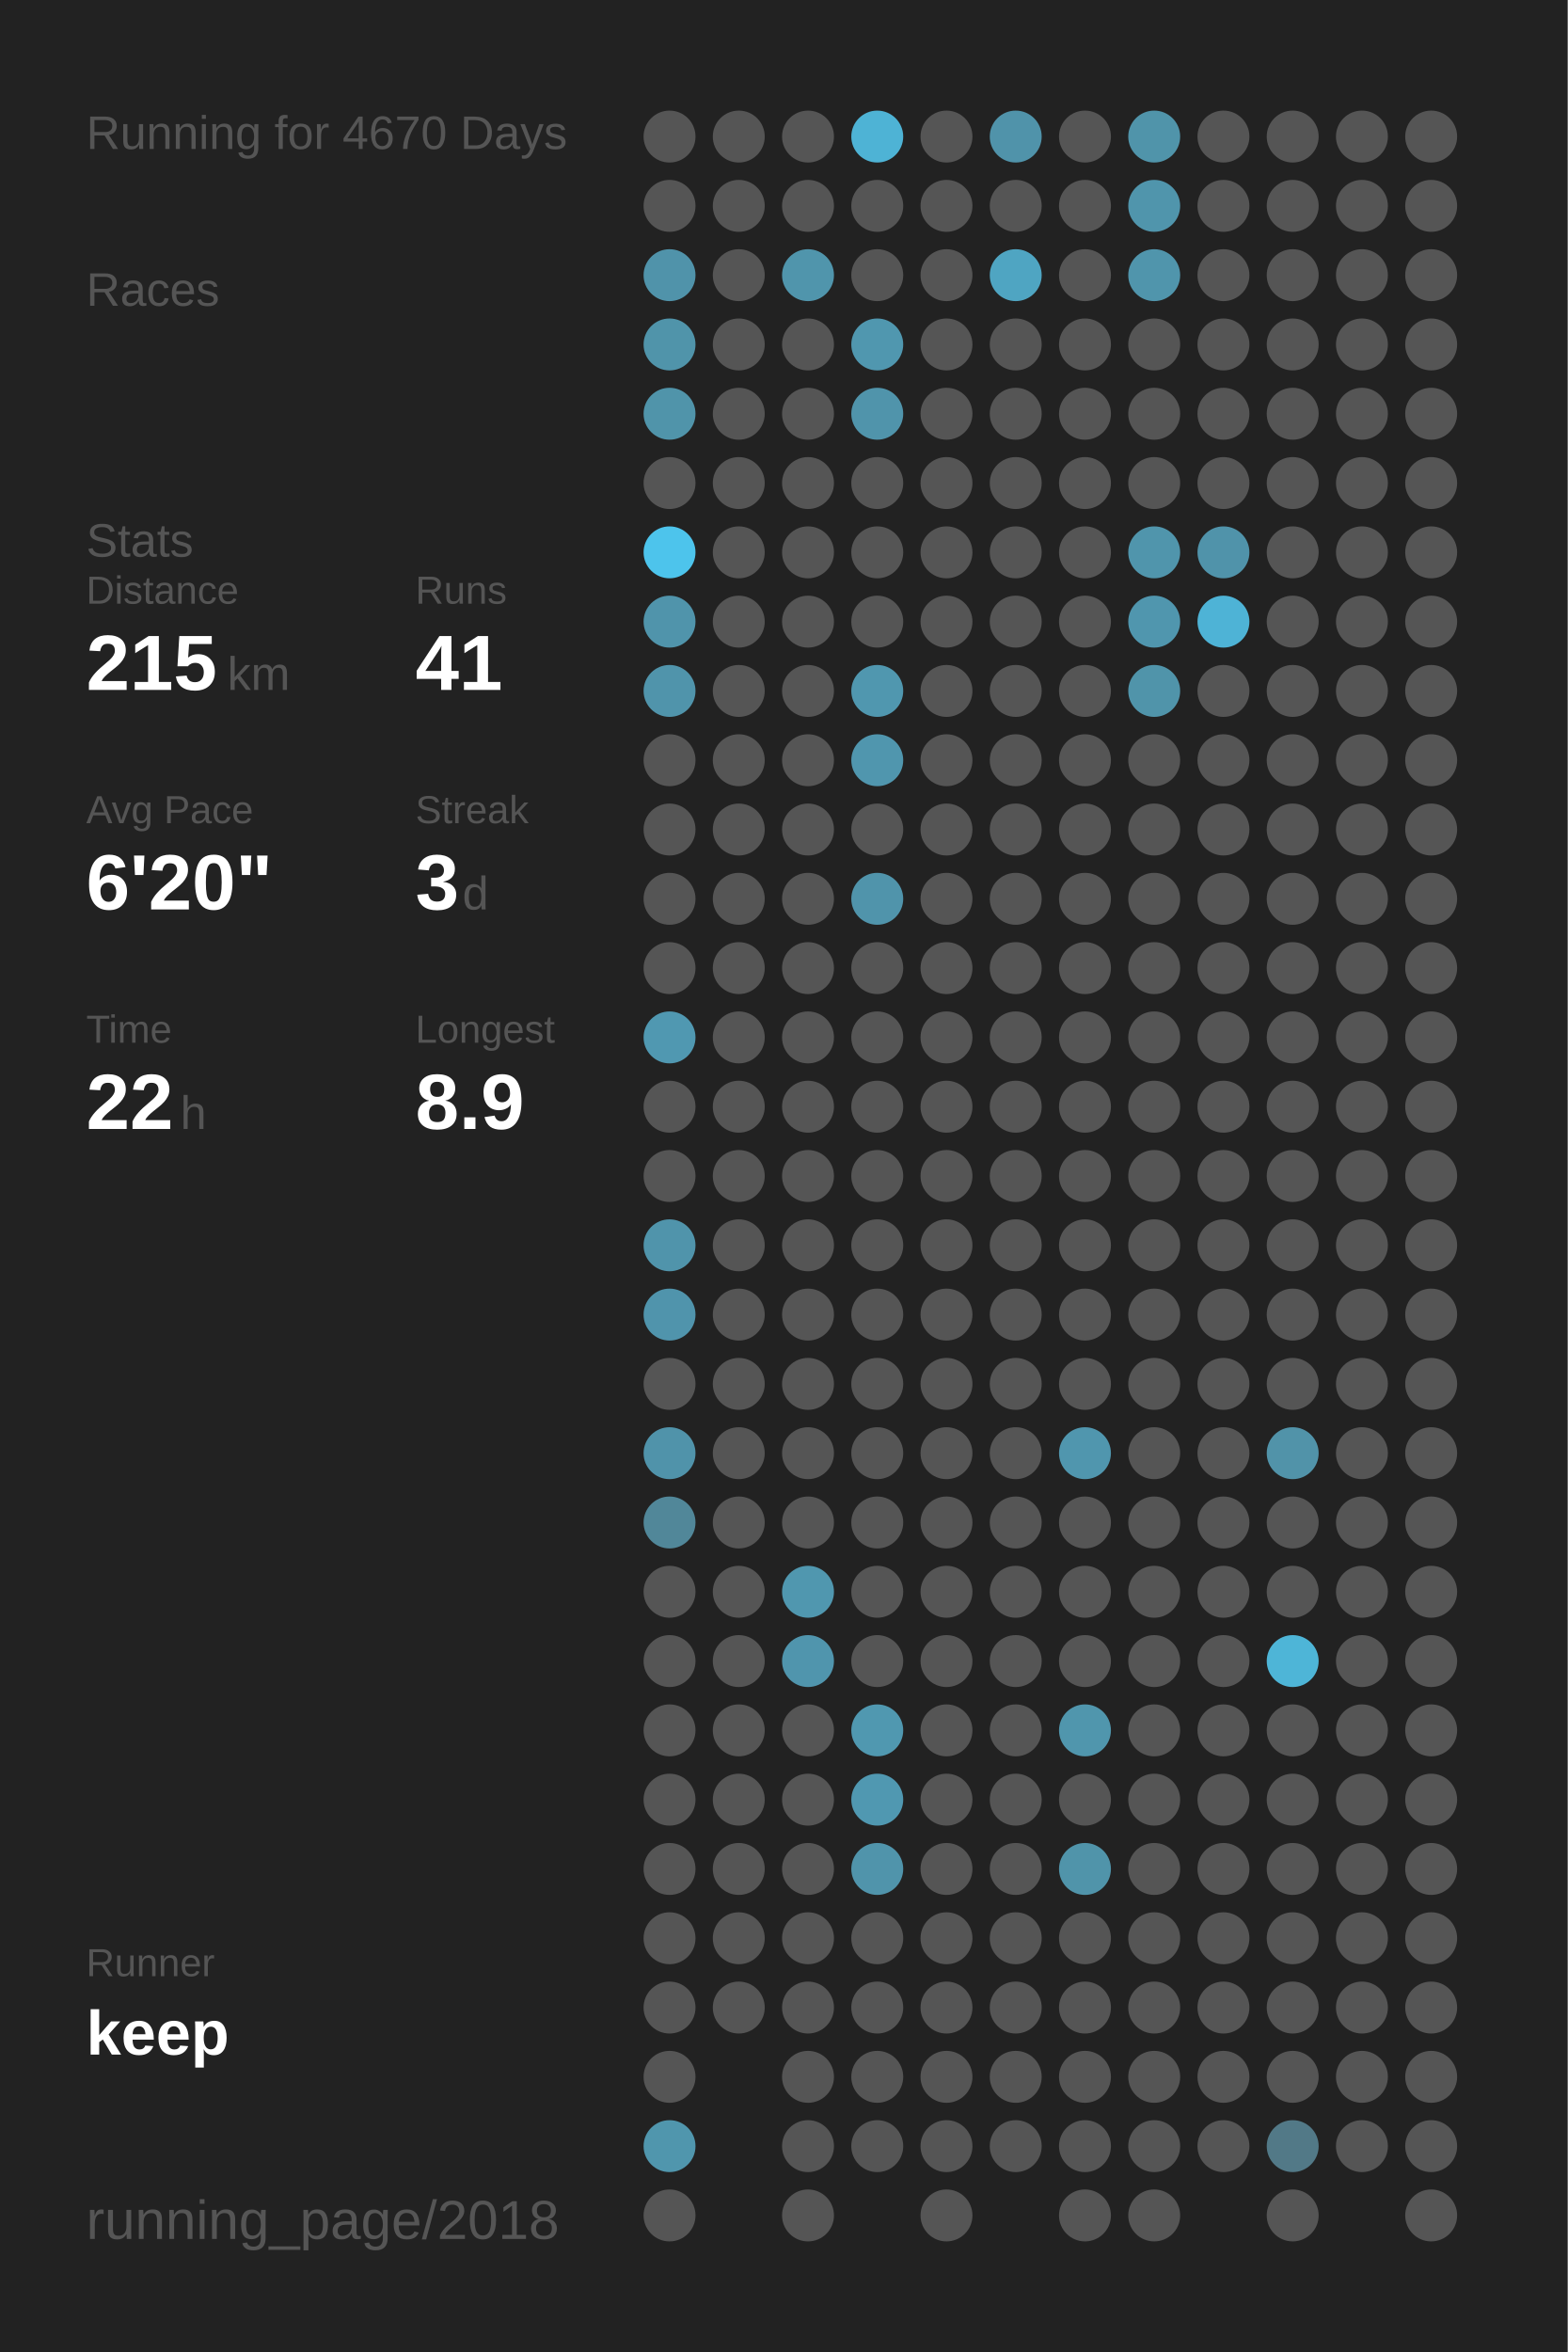
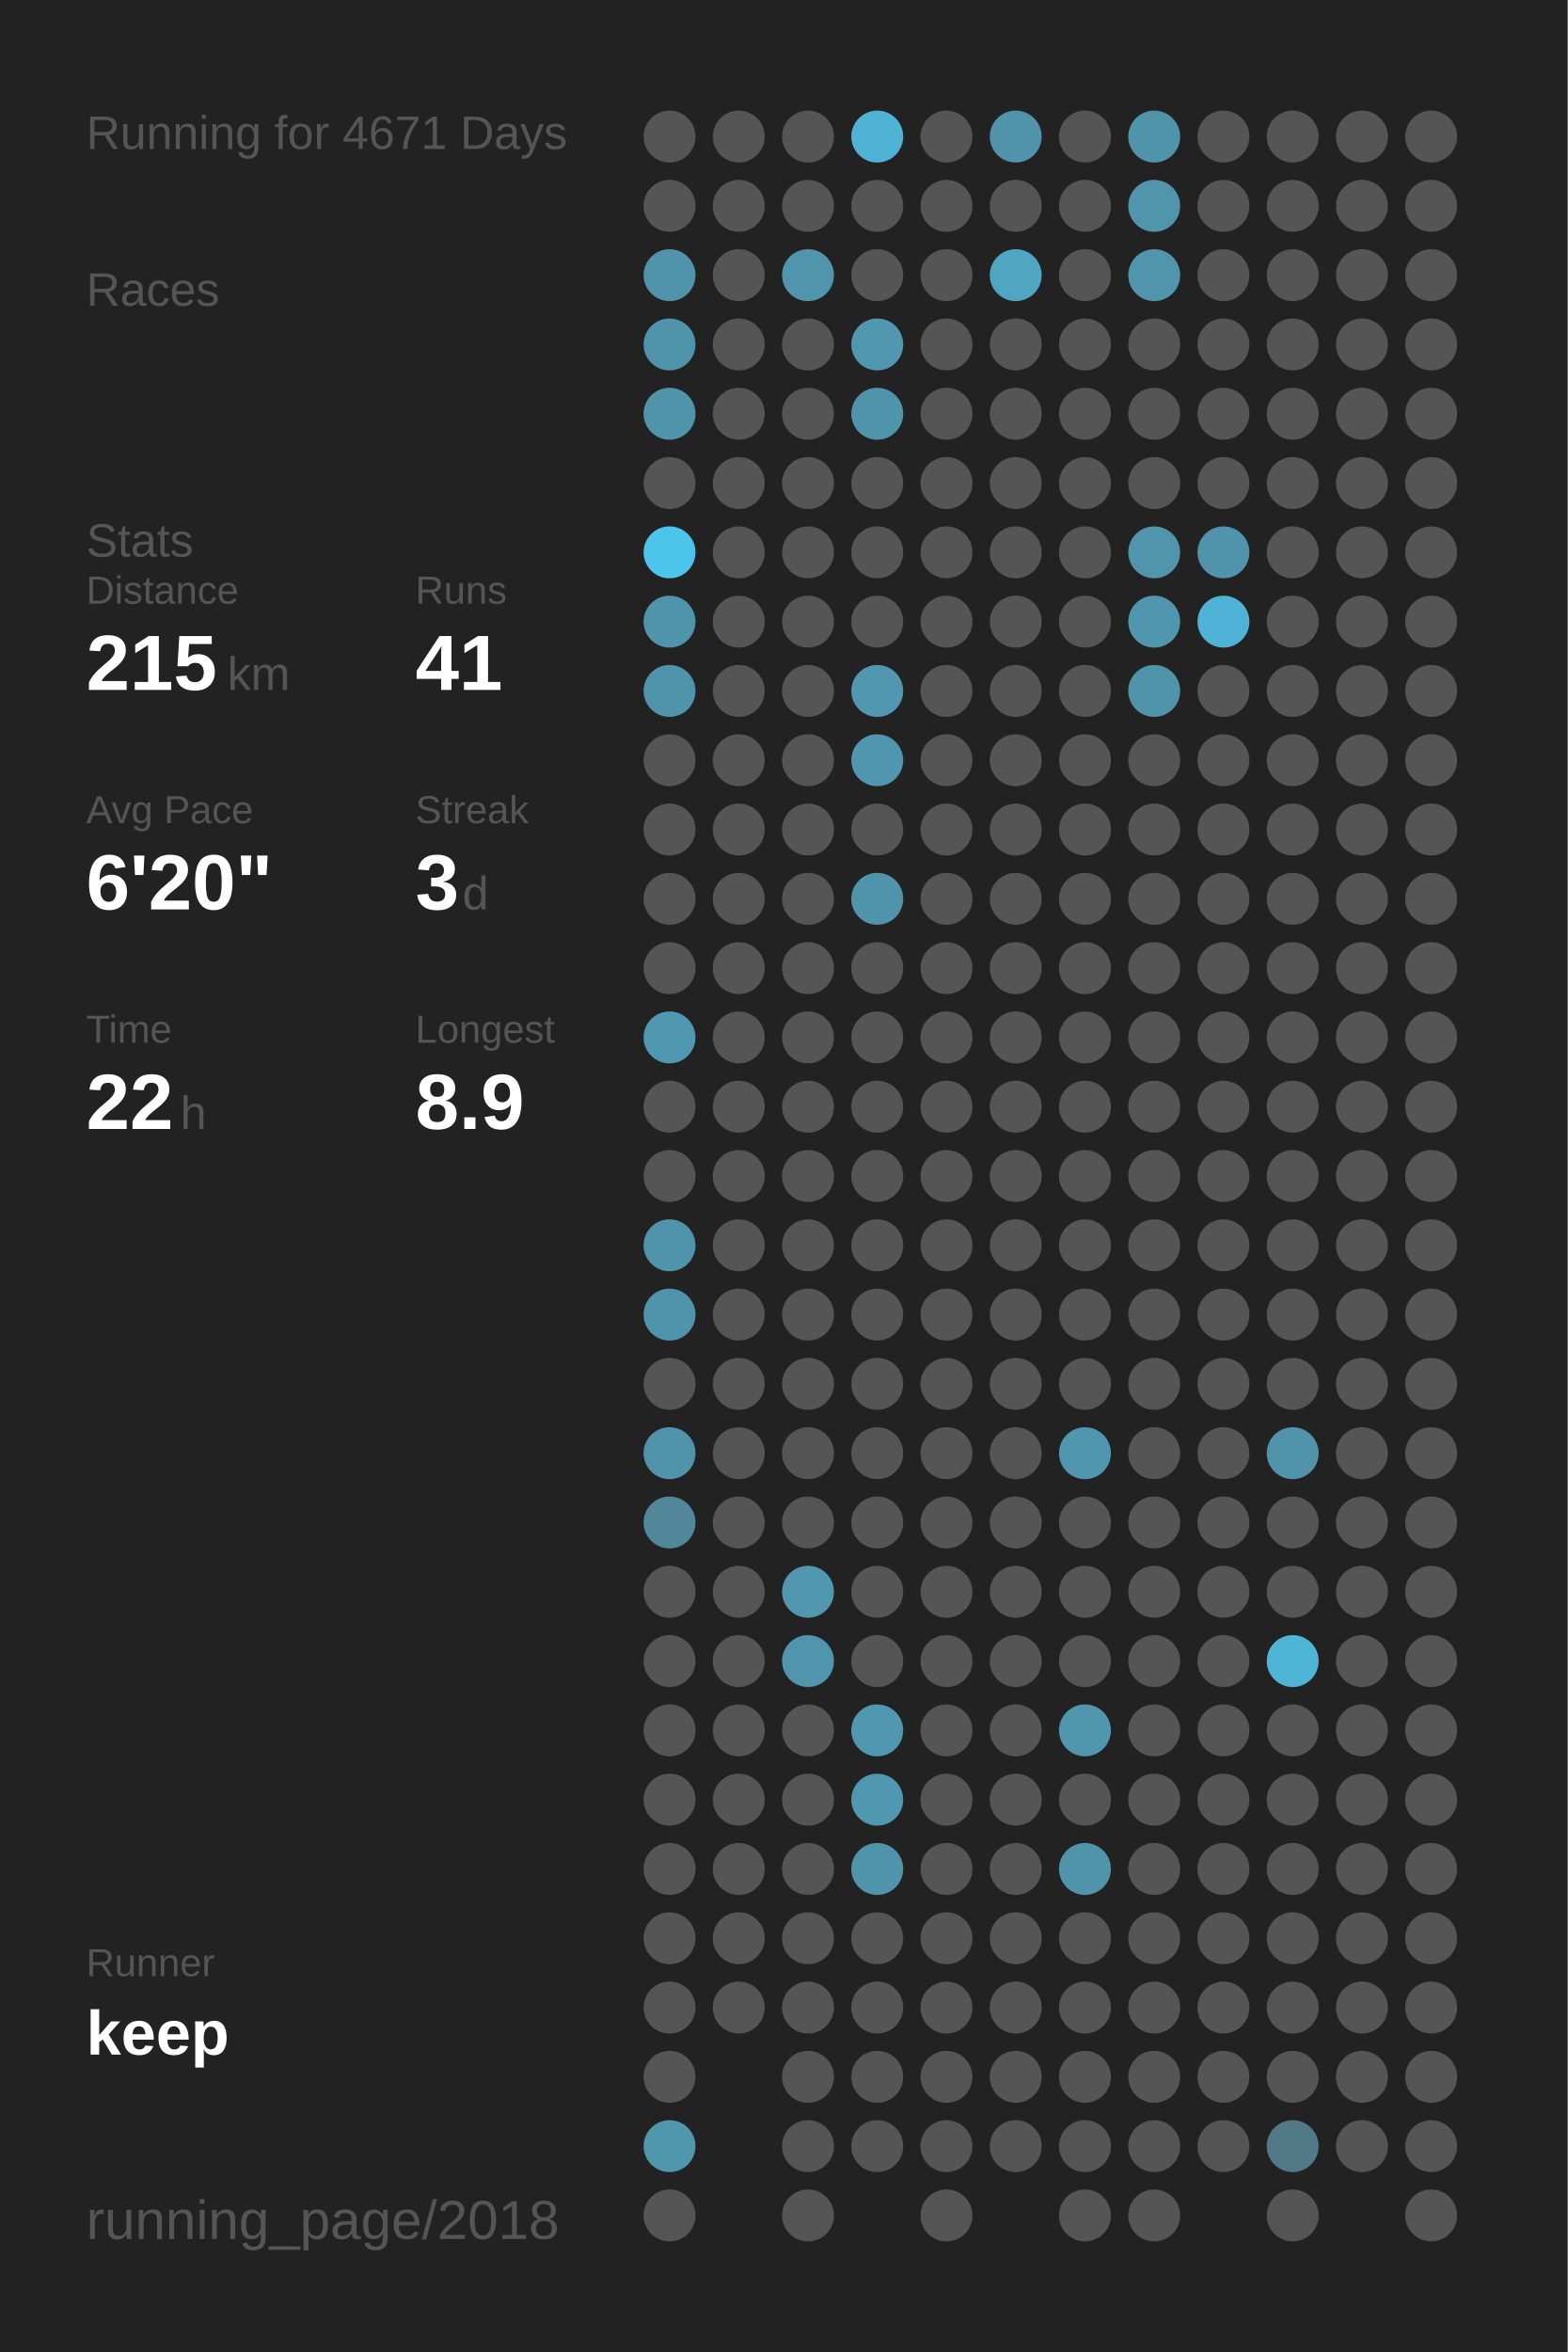
<svg xmlns="http://www.w3.org/2000/svg" baseProfile="full" height="300mm" version="1.1" viewBox="0,0,200,300" width="200mm">
  <defs />
  <rect fill="#222222" height="300" width="200" x="0" y="0" />
-   <text fill="#555555" style="font-size:6px; font-family:Arial;" x="11" y="19">Running for 4670 Days</text>
+   <text fill="#555555" style="font-size:6px; font-family:Arial;" x="11" y="19">Running for 4671 Days</text>
  <text fill="#555555" style="font-size:6px; font-family:Arial;" x="11" y="39">Races</text>
  <text fill="#555555" style="font-size:6px; font-family:Arial;" x="11" y="71">Stats</text>
  <text fill="#555555" style="font-size:5px; font-family:Arial;" x="11" y="77">Distance</text>
  <text fill="#FFFFFF" style="font-size:10px; font-family:Arial; font-weight:bold;" x="11" y="88">215</text>
  <text fill="#555555" style="font-size:6px; font-family:Arial;" x="29" y="88">km</text>
  <text fill="#555555" style="font-size:5px; font-family:Arial;" x="53" y="77">Runs</text>
  <text fill="#FFFFFF" style="font-size:10px; font-family:Arial; font-weight:bold;" x="53" y="88">41</text>
  <text fill="#555555" style="font-size:5px; font-family:Arial;" x="11" y="105">Avg Pace</text>
  <text fill="#FFFFFF" style="font-size:10px; font-family:Arial; font-weight:bold;" x="11" y="116">6'20"</text>
  <text fill="#555555" style="font-size:5px; font-family:Arial;" x="53" y="105">Streak</text>
  <text fill="#FFFFFF" style="font-size:10px; font-family:Arial; font-weight:bold;" x="53" y="116">3</text>
  <text fill="#555555" style="font-size:6px; font-family:Arial;" x="59" y="116">d</text>
  <text fill="#555555" style="font-size:5px; font-family:Arial;" x="11" y="133">Time</text>
  <text fill="#FFFFFF" style="font-size:10px; font-family:Arial; font-weight:bold;" x="11" y="144">22</text>
  <text fill="#555555" style="font-size:6px; font-family:Arial;" x="23" y="144">h</text>
  <text fill="#555555" style="font-size:5px; font-family:Arial;" x="53" y="133">Longest</text>
  <text fill="#FFFFFF" style="font-size:10px; font-family:Arial; font-weight:bold;" x="53" y="144">8.9</text>
  <text fill="#555555" style="font-size:5px; font-family:Arial;" x="11" y="252.065">Runner</text>
  <text fill="#FFFFFF" style="font-size:8px; font-family:Arial; font-weight:bold;" x="11" y="262.065">keep</text>
  <text fill="#555555" style="font-size:7px; font-family:Arial;" x="11" y="285.581">running_page/2018</text>
  <circle cx="85.417" cy="17.419" fill="#555555" r="3.312" />
  <circle cx="85.417" cy="26.258" fill="#555555" r="3.312" />
  <circle cx="85.417" cy="35.097" fill="#5093aa" r="3.312" />
  <circle cx="85.417" cy="43.935" fill="#5094aa" r="3.312" />
  <circle cx="85.417" cy="52.774" fill="#5094aa" r="3.312" />
  <circle cx="85.417" cy="61.613" fill="#555555" r="3.312" />
  <circle cx="85.417" cy="70.452" fill="#4dc4ec" r="3.312" />
  <circle cx="85.417" cy="79.29" fill="#5094ab" r="3.312" />
  <circle cx="85.417" cy="88.129" fill="#5094ab" r="3.312" />
  <circle cx="85.417" cy="96.968" fill="#555555" r="3.312" />
  <circle cx="85.417" cy="105.806" fill="#555555" r="3.312" />
  <circle cx="85.417" cy="114.645" fill="#555555" r="3.312" />
  <circle cx="85.417" cy="123.484" fill="#555555" r="3.312" />
  <circle cx="85.417" cy="132.323" fill="#5098b1" r="3.312" />
  <circle cx="85.417" cy="141.161" fill="#555555" r="3.312" />
  <circle cx="85.417" cy="150" fill="#555555" r="3.312" />
  <circle cx="85.417" cy="158.839" fill="#5094ab" r="3.312" />
  <circle cx="85.417" cy="167.677" fill="#5094ac" r="3.312" />
  <circle cx="85.417" cy="176.516" fill="#555555" r="3.312" />
  <circle cx="85.417" cy="185.355" fill="#5093aa" r="3.312" />
  <circle cx="85.417" cy="194.194" fill="#518799" r="3.312" />
  <circle cx="85.417" cy="203.032" fill="#555555" r="3.312" />
  <circle cx="85.417" cy="211.871" fill="#555555" r="3.312" />
  <circle cx="85.417" cy="220.71" fill="#555555" r="3.312" />
  <circle cx="85.417" cy="229.548" fill="#555555" r="3.312" />
  <circle cx="85.417" cy="238.387" fill="#555555" r="3.312" />
  <circle cx="85.417" cy="247.226" fill="#555555" r="3.312" />
  <circle cx="85.417" cy="256.065" fill="#555555" r="3.312" />
  <circle cx="85.417" cy="264.903" fill="#555555" r="3.312" />
  <circle cx="85.417" cy="273.742" fill="#5096ad" r="3.312" />
  <circle cx="85.417" cy="282.581" fill="#555555" r="3.312" />
  <circle cx="94.25" cy="17.419" fill="#555555" r="3.312" />
  <circle cx="94.25" cy="26.258" fill="#555555" r="3.312" />
  <circle cx="94.25" cy="35.097" fill="#555555" r="3.312" />
  <circle cx="94.25" cy="43.935" fill="#555555" r="3.312" />
  <circle cx="94.25" cy="52.774" fill="#555555" r="3.312" />
  <circle cx="94.25" cy="61.613" fill="#555555" r="3.312" />
  <circle cx="94.25" cy="70.452" fill="#555555" r="3.312" />
  <circle cx="94.25" cy="79.29" fill="#555555" r="3.312" />
  <circle cx="94.25" cy="88.129" fill="#555555" r="3.312" />
  <circle cx="94.25" cy="96.968" fill="#555555" r="3.312" />
  <circle cx="94.25" cy="105.806" fill="#555555" r="3.312" />
  <circle cx="94.25" cy="114.645" fill="#555555" r="3.312" />
  <circle cx="94.25" cy="123.484" fill="#555555" r="3.312" />
  <circle cx="94.25" cy="132.323" fill="#555555" r="3.312" />
  <circle cx="94.25" cy="141.161" fill="#555555" r="3.312" />
  <circle cx="94.25" cy="150" fill="#555555" r="3.312" />
  <circle cx="94.25" cy="158.839" fill="#555555" r="3.312" />
  <circle cx="94.25" cy="167.677" fill="#555555" r="3.312" />
  <circle cx="94.25" cy="176.516" fill="#555555" r="3.312" />
  <circle cx="94.25" cy="185.355" fill="#555555" r="3.312" />
  <circle cx="94.25" cy="194.194" fill="#555555" r="3.312" />
  <circle cx="94.25" cy="203.032" fill="#555555" r="3.312" />
  <circle cx="94.25" cy="211.871" fill="#555555" r="3.312" />
  <circle cx="94.25" cy="220.71" fill="#555555" r="3.312" />
  <circle cx="94.25" cy="229.548" fill="#555555" r="3.312" />
  <circle cx="94.25" cy="238.387" fill="#555555" r="3.312" />
  <circle cx="94.25" cy="247.226" fill="#555555" r="3.312" />
  <circle cx="94.25" cy="256.065" fill="#555555" r="3.312" />
  <circle cx="103.083" cy="17.419" fill="#555555" r="3.312" />
  <circle cx="103.083" cy="26.258" fill="#555555" r="3.312" />
  <circle cx="103.083" cy="35.097" fill="#5095ac" r="3.312" />
  <circle cx="103.083" cy="43.935" fill="#555555" r="3.312" />
  <circle cx="103.083" cy="52.774" fill="#555555" r="3.312" />
  <circle cx="103.083" cy="61.613" fill="#555555" r="3.312" />
  <circle cx="103.083" cy="70.452" fill="#555555" r="3.312" />
  <circle cx="103.083" cy="79.29" fill="#555555" r="3.312" />
  <circle cx="103.083" cy="88.129" fill="#555555" r="3.312" />
  <circle cx="103.083" cy="96.968" fill="#555555" r="3.312" />
  <circle cx="103.083" cy="105.806" fill="#555555" r="3.312" />
  <circle cx="103.083" cy="114.645" fill="#555555" r="3.312" />
  <circle cx="103.083" cy="123.484" fill="#555555" r="3.312" />
  <circle cx="103.083" cy="132.323" fill="#555555" r="3.312" />
  <circle cx="103.083" cy="141.161" fill="#555555" r="3.312" />
  <circle cx="103.083" cy="150" fill="#555555" r="3.312" />
  <circle cx="103.083" cy="158.839" fill="#555555" r="3.312" />
  <circle cx="103.083" cy="167.677" fill="#555555" r="3.312" />
  <circle cx="103.083" cy="176.516" fill="#555555" r="3.312" />
  <circle cx="103.083" cy="185.355" fill="#555555" r="3.312" />
  <circle cx="103.083" cy="194.194" fill="#555555" r="3.312" />
  <circle cx="103.083" cy="203.032" fill="#5097af" r="3.312" />
  <circle cx="103.083" cy="211.871" fill="#5095ad" r="3.312" />
  <circle cx="103.083" cy="220.71" fill="#555555" r="3.312" />
  <circle cx="103.083" cy="229.548" fill="#555555" r="3.312" />
  <circle cx="103.083" cy="238.387" fill="#555555" r="3.312" />
  <circle cx="103.083" cy="247.226" fill="#555555" r="3.312" />
  <circle cx="103.083" cy="256.065" fill="#555555" r="3.312" />
  <circle cx="103.083" cy="264.903" fill="#555555" r="3.312" />
  <circle cx="103.083" cy="273.742" fill="#555555" r="3.312" />
  <circle cx="103.083" cy="282.581" fill="#555555" r="3.312" />
  <circle cx="111.917" cy="17.419" fill="#4eb3d5" r="3.312" />
  <circle cx="111.917" cy="26.258" fill="#555555" r="3.312" />
  <circle cx="111.917" cy="35.097" fill="#555555" r="3.312" />
  <circle cx="111.917" cy="43.935" fill="#5097af" r="3.312" />
  <circle cx="111.917" cy="52.774" fill="#5094ab" r="3.312" />
  <circle cx="111.917" cy="61.613" fill="#555555" r="3.312" />
  <circle cx="111.917" cy="70.452" fill="#555555" r="3.312" />
  <circle cx="111.917" cy="79.29" fill="#555555" r="3.312" />
  <circle cx="111.917" cy="88.129" fill="#5097af" r="3.312" />
  <circle cx="111.917" cy="96.968" fill="#5096ae" r="3.312" />
  <circle cx="111.917" cy="105.806" fill="#555555" r="3.312" />
  <circle cx="111.917" cy="114.645" fill="#5094ab" r="3.312" />
  <circle cx="111.917" cy="123.484" fill="#555555" r="3.312" />
  <circle cx="111.917" cy="132.323" fill="#555555" r="3.312" />
  <circle cx="111.917" cy="141.161" fill="#555555" r="3.312" />
  <circle cx="111.917" cy="150" fill="#555555" r="3.312" />
  <circle cx="111.917" cy="158.839" fill="#555555" r="3.312" />
  <circle cx="111.917" cy="167.677" fill="#555555" r="3.312" />
  <circle cx="111.917" cy="176.516" fill="#555555" r="3.312" />
  <circle cx="111.917" cy="185.355" fill="#555555" r="3.312" />
  <circle cx="111.917" cy="194.194" fill="#555555" r="3.312" />
  <circle cx="111.917" cy="203.032" fill="#555555" r="3.312" />
  <circle cx="111.917" cy="211.871" fill="#555555" r="3.312" />
  <circle cx="111.917" cy="220.71" fill="#5098b0" r="3.312" />
  <circle cx="111.917" cy="229.548" fill="#5098b1" r="3.312" />
  <circle cx="111.917" cy="238.387" fill="#5094ab" r="3.312" />
  <circle cx="111.917" cy="247.226" fill="#555555" r="3.312" />
  <circle cx="111.917" cy="256.065" fill="#555555" r="3.312" />
  <circle cx="111.917" cy="264.903" fill="#555555" r="3.312" />
  <circle cx="111.917" cy="273.742" fill="#555555" r="3.312" />
  <circle cx="120.75" cy="17.419" fill="#555555" r="3.312" />
  <circle cx="120.75" cy="26.258" fill="#555555" r="3.312" />
  <circle cx="120.75" cy="35.097" fill="#555555" r="3.312" />
  <circle cx="120.75" cy="43.935" fill="#555555" r="3.312" />
  <circle cx="120.75" cy="52.774" fill="#555555" r="3.312" />
  <circle cx="120.75" cy="61.613" fill="#555555" r="3.312" />
  <circle cx="120.75" cy="70.452" fill="#555555" r="3.312" />
  <circle cx="120.75" cy="79.29" fill="#555555" r="3.312" />
  <circle cx="120.75" cy="88.129" fill="#555555" r="3.312" />
  <circle cx="120.75" cy="96.968" fill="#555555" r="3.312" />
  <circle cx="120.75" cy="105.806" fill="#555555" r="3.312" />
  <circle cx="120.75" cy="114.645" fill="#555555" r="3.312" />
  <circle cx="120.75" cy="123.484" fill="#555555" r="3.312" />
  <circle cx="120.75" cy="132.323" fill="#555555" r="3.312" />
  <circle cx="120.75" cy="141.161" fill="#555555" r="3.312" />
  <circle cx="120.75" cy="150" fill="#555555" r="3.312" />
  <circle cx="120.75" cy="158.839" fill="#555555" r="3.312" />
  <circle cx="120.75" cy="167.677" fill="#555555" r="3.312" />
  <circle cx="120.75" cy="176.516" fill="#555555" r="3.312" />
  <circle cx="120.75" cy="185.355" fill="#555555" r="3.312" />
  <circle cx="120.75" cy="194.194" fill="#555555" r="3.312" />
  <circle cx="120.75" cy="203.032" fill="#555555" r="3.312" />
  <circle cx="120.75" cy="211.871" fill="#555555" r="3.312" />
  <circle cx="120.75" cy="220.71" fill="#555555" r="3.312" />
  <circle cx="120.75" cy="229.548" fill="#555555" r="3.312" />
  <circle cx="120.75" cy="238.387" fill="#555555" r="3.312" />
  <circle cx="120.75" cy="247.226" fill="#555555" r="3.312" />
  <circle cx="120.75" cy="256.065" fill="#555555" r="3.312" />
  <circle cx="120.75" cy="264.903" fill="#555555" r="3.312" />
  <circle cx="120.75" cy="273.742" fill="#555555" r="3.312" />
  <circle cx="120.75" cy="282.581" fill="#555555" r="3.312" />
  <circle cx="129.583" cy="17.419" fill="#5093aa" r="3.312" />
  <circle cx="129.583" cy="26.258" fill="#555555" r="3.312" />
  <circle cx="129.583" cy="35.097" fill="#4fa5c2" r="3.312" />
  <circle cx="129.583" cy="43.935" fill="#555555" r="3.312" />
  <circle cx="129.583" cy="52.774" fill="#555555" r="3.312" />
  <circle cx="129.583" cy="61.613" fill="#555555" r="3.312" />
  <circle cx="129.583" cy="70.452" fill="#555555" r="3.312" />
  <circle cx="129.583" cy="79.29" fill="#555555" r="3.312" />
  <circle cx="129.583" cy="88.129" fill="#555555" r="3.312" />
  <circle cx="129.583" cy="96.968" fill="#555555" r="3.312" />
  <circle cx="129.583" cy="105.806" fill="#555555" r="3.312" />
  <circle cx="129.583" cy="114.645" fill="#555555" r="3.312" />
  <circle cx="129.583" cy="123.484" fill="#555555" r="3.312" />
  <circle cx="129.583" cy="132.323" fill="#555555" r="3.312" />
  <circle cx="129.583" cy="141.161" fill="#555555" r="3.312" />
  <circle cx="129.583" cy="150" fill="#555555" r="3.312" />
  <circle cx="129.583" cy="158.839" fill="#555555" r="3.312" />
  <circle cx="129.583" cy="167.677" fill="#555555" r="3.312" />
  <circle cx="129.583" cy="176.516" fill="#555555" r="3.312" />
  <circle cx="129.583" cy="185.355" fill="#555555" r="3.312" />
  <circle cx="129.583" cy="194.194" fill="#555555" r="3.312" />
  <circle cx="129.583" cy="203.032" fill="#555555" r="3.312" />
  <circle cx="129.583" cy="211.871" fill="#555555" r="3.312" />
  <circle cx="129.583" cy="220.71" fill="#555555" r="3.312" />
  <circle cx="129.583" cy="229.548" fill="#555555" r="3.312" />
  <circle cx="129.583" cy="238.387" fill="#555555" r="3.312" />
  <circle cx="129.583" cy="247.226" fill="#555555" r="3.312" />
  <circle cx="129.583" cy="256.065" fill="#555555" r="3.312" />
  <circle cx="129.583" cy="264.903" fill="#555555" r="3.312" />
  <circle cx="129.583" cy="273.742" fill="#555555" r="3.312" />
  <circle cx="138.417" cy="17.419" fill="#555555" r="3.312" />
  <circle cx="138.417" cy="26.258" fill="#555555" r="3.312" />
  <circle cx="138.417" cy="35.097" fill="#555555" r="3.312" />
  <circle cx="138.417" cy="43.935" fill="#555555" r="3.312" />
  <circle cx="138.417" cy="52.774" fill="#555555" r="3.312" />
  <circle cx="138.417" cy="61.613" fill="#555555" r="3.312" />
  <circle cx="138.417" cy="70.452" fill="#555555" r="3.312" />
  <circle cx="138.417" cy="79.29" fill="#555555" r="3.312" />
  <circle cx="138.417" cy="88.129" fill="#555555" r="3.312" />
  <circle cx="138.417" cy="96.968" fill="#555555" r="3.312" />
  <circle cx="138.417" cy="105.806" fill="#555555" r="3.312" />
  <circle cx="138.417" cy="114.645" fill="#555555" r="3.312" />
  <circle cx="138.417" cy="123.484" fill="#555555" r="3.312" />
  <circle cx="138.417" cy="132.323" fill="#555555" r="3.312" />
  <circle cx="138.417" cy="141.161" fill="#555555" r="3.312" />
  <circle cx="138.417" cy="150" fill="#555555" r="3.312" />
  <circle cx="138.417" cy="158.839" fill="#555555" r="3.312" />
  <circle cx="138.417" cy="167.677" fill="#555555" r="3.312" />
  <circle cx="138.417" cy="176.516" fill="#555555" r="3.312" />
  <circle cx="138.417" cy="185.355" fill="#5096ae" r="3.312" />
  <circle cx="138.417" cy="194.194" fill="#555555" r="3.312" />
  <circle cx="138.417" cy="203.032" fill="#555555" r="3.312" />
  <circle cx="138.417" cy="211.871" fill="#555555" r="3.312" />
  <circle cx="138.417" cy="220.71" fill="#5096ad" r="3.312" />
  <circle cx="138.417" cy="229.548" fill="#555555" r="3.312" />
  <circle cx="138.417" cy="238.387" fill="#5094aa" r="3.312" />
  <circle cx="138.417" cy="247.226" fill="#555555" r="3.312" />
  <circle cx="138.417" cy="256.065" fill="#555555" r="3.312" />
  <circle cx="138.417" cy="264.903" fill="#555555" r="3.312" />
  <circle cx="138.417" cy="273.742" fill="#555555" r="3.312" />
  <circle cx="138.417" cy="282.581" fill="#555555" r="3.312" />
  <circle cx="147.25" cy="17.419" fill="#5094aa" r="3.312" />
  <circle cx="147.25" cy="26.258" fill="#5095ac" r="3.312" />
  <circle cx="147.25" cy="35.097" fill="#5095ac" r="3.312" />
  <circle cx="147.25" cy="43.935" fill="#555555" r="3.312" />
  <circle cx="147.25" cy="52.774" fill="#555555" r="3.312" />
  <circle cx="147.25" cy="61.613" fill="#555555" r="3.312" />
  <circle cx="147.25" cy="70.452" fill="#5095ac" r="3.312" />
  <circle cx="147.25" cy="79.29" fill="#5096ae" r="3.312" />
  <circle cx="147.25" cy="88.129" fill="#5094aa" r="3.312" />
  <circle cx="147.25" cy="96.968" fill="#555555" r="3.312" />
  <circle cx="147.25" cy="105.806" fill="#555555" r="3.312" />
  <circle cx="147.25" cy="114.645" fill="#555555" r="3.312" />
  <circle cx="147.25" cy="123.484" fill="#555555" r="3.312" />
  <circle cx="147.25" cy="132.323" fill="#555555" r="3.312" />
  <circle cx="147.25" cy="141.161" fill="#555555" r="3.312" />
  <circle cx="147.25" cy="150" fill="#555555" r="3.312" />
  <circle cx="147.25" cy="158.839" fill="#555555" r="3.312" />
  <circle cx="147.25" cy="167.677" fill="#555555" r="3.312" />
  <circle cx="147.25" cy="176.516" fill="#555555" r="3.312" />
  <circle cx="147.25" cy="185.355" fill="#555555" r="3.312" />
  <circle cx="147.25" cy="194.194" fill="#555555" r="3.312" />
  <circle cx="147.25" cy="203.032" fill="#555555" r="3.312" />
  <circle cx="147.25" cy="211.871" fill="#555555" r="3.312" />
  <circle cx="147.25" cy="220.71" fill="#555555" r="3.312" />
  <circle cx="147.25" cy="229.548" fill="#555555" r="3.312" />
  <circle cx="147.25" cy="238.387" fill="#555555" r="3.312" />
  <circle cx="147.25" cy="247.226" fill="#555555" r="3.312" />
  <circle cx="147.25" cy="256.065" fill="#555555" r="3.312" />
  <circle cx="147.25" cy="264.903" fill="#555555" r="3.312" />
  <circle cx="147.25" cy="273.742" fill="#555555" r="3.312" />
  <circle cx="147.25" cy="282.581" fill="#555555" r="3.312" />
  <circle cx="156.083" cy="17.419" fill="#555555" r="3.312" />
  <circle cx="156.083" cy="26.258" fill="#555555" r="3.312" />
  <circle cx="156.083" cy="35.097" fill="#555555" r="3.312" />
  <circle cx="156.083" cy="43.935" fill="#555555" r="3.312" />
  <circle cx="156.083" cy="52.774" fill="#555555" r="3.312" />
  <circle cx="156.083" cy="61.613" fill="#555555" r="3.312" />
  <circle cx="156.083" cy="70.452" fill="#5093aa" r="3.312" />
  <circle cx="156.083" cy="79.29" fill="#4eb3d6" r="3.312" />
  <circle cx="156.083" cy="88.129" fill="#555555" r="3.312" />
  <circle cx="156.083" cy="96.968" fill="#555555" r="3.312" />
  <circle cx="156.083" cy="105.806" fill="#555555" r="3.312" />
  <circle cx="156.083" cy="114.645" fill="#555555" r="3.312" />
  <circle cx="156.083" cy="123.484" fill="#555555" r="3.312" />
  <circle cx="156.083" cy="132.323" fill="#555555" r="3.312" />
  <circle cx="156.083" cy="141.161" fill="#555555" r="3.312" />
  <circle cx="156.083" cy="150" fill="#555555" r="3.312" />
  <circle cx="156.083" cy="158.839" fill="#555555" r="3.312" />
  <circle cx="156.083" cy="167.677" fill="#555555" r="3.312" />
  <circle cx="156.083" cy="176.516" fill="#555555" r="3.312" />
  <circle cx="156.083" cy="185.355" fill="#555555" r="3.312" />
  <circle cx="156.083" cy="194.194" fill="#555555" r="3.312" />
  <circle cx="156.083" cy="203.032" fill="#555555" r="3.312" />
  <circle cx="156.083" cy="211.871" fill="#555555" r="3.312" />
  <circle cx="156.083" cy="220.71" fill="#555555" r="3.312" />
  <circle cx="156.083" cy="229.548" fill="#555555" r="3.312" />
  <circle cx="156.083" cy="238.387" fill="#555555" r="3.312" />
  <circle cx="156.083" cy="247.226" fill="#555555" r="3.312" />
  <circle cx="156.083" cy="256.065" fill="#555555" r="3.312" />
  <circle cx="156.083" cy="264.903" fill="#555555" r="3.312" />
  <circle cx="156.083" cy="273.742" fill="#555555" r="3.312" />
  <circle cx="164.917" cy="17.419" fill="#555555" r="3.312" />
  <circle cx="164.917" cy="26.258" fill="#555555" r="3.312" />
  <circle cx="164.917" cy="35.097" fill="#555555" r="3.312" />
  <circle cx="164.917" cy="43.935" fill="#555555" r="3.312" />
  <circle cx="164.917" cy="52.774" fill="#555555" r="3.312" />
  <circle cx="164.917" cy="61.613" fill="#555555" r="3.312" />
  <circle cx="164.917" cy="70.452" fill="#555555" r="3.312" />
  <circle cx="164.917" cy="79.29" fill="#555555" r="3.312" />
  <circle cx="164.917" cy="88.129" fill="#555555" r="3.312" />
  <circle cx="164.917" cy="96.968" fill="#555555" r="3.312" />
  <circle cx="164.917" cy="105.806" fill="#555555" r="3.312" />
  <circle cx="164.917" cy="114.645" fill="#555555" r="3.312" />
  <circle cx="164.917" cy="123.484" fill="#555555" r="3.312" />
  <circle cx="164.917" cy="132.323" fill="#555555" r="3.312" />
  <circle cx="164.917" cy="141.161" fill="#555555" r="3.312" />
  <circle cx="164.917" cy="150" fill="#555555" r="3.312" />
  <circle cx="164.917" cy="158.839" fill="#555555" r="3.312" />
  <circle cx="164.917" cy="167.677" fill="#555555" r="3.312" />
  <circle cx="164.917" cy="176.516" fill="#555555" r="3.312" />
  <circle cx="164.917" cy="185.355" fill="#5193a9" r="3.312" />
  <circle cx="164.917" cy="194.194" fill="#555555" r="3.312" />
  <circle cx="164.917" cy="203.032" fill="#555555" r="3.312" />
  <circle cx="164.917" cy="211.871" fill="#4eb5d7" r="3.312" />
  <circle cx="164.917" cy="220.71" fill="#555555" r="3.312" />
  <circle cx="164.917" cy="229.548" fill="#555555" r="3.312" />
  <circle cx="164.917" cy="238.387" fill="#555555" r="3.312" />
  <circle cx="164.917" cy="247.226" fill="#555555" r="3.312" />
  <circle cx="164.917" cy="256.065" fill="#555555" r="3.312" />
  <circle cx="164.917" cy="264.903" fill="#555555" r="3.312" />
  <circle cx="164.917" cy="273.742" fill="#527987" r="3.312" />
  <circle cx="164.917" cy="282.581" fill="#555555" r="3.312" />
  <circle cx="173.75" cy="17.419" fill="#555555" r="3.312" />
  <circle cx="173.75" cy="26.258" fill="#555555" r="3.312" />
  <circle cx="173.75" cy="35.097" fill="#555555" r="3.312" />
  <circle cx="173.75" cy="43.935" fill="#555555" r="3.312" />
  <circle cx="173.75" cy="52.774" fill="#555555" r="3.312" />
  <circle cx="173.75" cy="61.613" fill="#555555" r="3.312" />
  <circle cx="173.75" cy="70.452" fill="#555555" r="3.312" />
  <circle cx="173.75" cy="79.29" fill="#555555" r="3.312" />
  <circle cx="173.75" cy="88.129" fill="#555555" r="3.312" />
  <circle cx="173.75" cy="96.968" fill="#555555" r="3.312" />
  <circle cx="173.75" cy="105.806" fill="#555555" r="3.312" />
  <circle cx="173.75" cy="114.645" fill="#555555" r="3.312" />
  <circle cx="173.75" cy="123.484" fill="#555555" r="3.312" />
  <circle cx="173.75" cy="132.323" fill="#555555" r="3.312" />
  <circle cx="173.75" cy="141.161" fill="#555555" r="3.312" />
  <circle cx="173.75" cy="150" fill="#555555" r="3.312" />
  <circle cx="173.75" cy="158.839" fill="#555555" r="3.312" />
  <circle cx="173.75" cy="167.677" fill="#555555" r="3.312" />
  <circle cx="173.75" cy="176.516" fill="#555555" r="3.312" />
  <circle cx="173.75" cy="185.355" fill="#555555" r="3.312" />
  <circle cx="173.75" cy="194.194" fill="#555555" r="3.312" />
  <circle cx="173.75" cy="203.032" fill="#555555" r="3.312" />
  <circle cx="173.75" cy="211.871" fill="#555555" r="3.312" />
  <circle cx="173.75" cy="220.71" fill="#555555" r="3.312" />
  <circle cx="173.75" cy="229.548" fill="#555555" r="3.312" />
  <circle cx="173.75" cy="238.387" fill="#555555" r="3.312" />
  <circle cx="173.75" cy="247.226" fill="#555555" r="3.312" />
  <circle cx="173.75" cy="256.065" fill="#555555" r="3.312" />
  <circle cx="173.75" cy="264.903" fill="#555555" r="3.312" />
  <circle cx="173.75" cy="273.742" fill="#555555" r="3.312" />
  <circle cx="182.583" cy="17.419" fill="#555555" r="3.312" />
  <circle cx="182.583" cy="26.258" fill="#555555" r="3.312" />
  <circle cx="182.583" cy="35.097" fill="#555555" r="3.312" />
  <circle cx="182.583" cy="43.935" fill="#555555" r="3.312" />
  <circle cx="182.583" cy="52.774" fill="#555555" r="3.312" />
  <circle cx="182.583" cy="61.613" fill="#555555" r="3.312" />
  <circle cx="182.583" cy="70.452" fill="#555555" r="3.312" />
  <circle cx="182.583" cy="79.29" fill="#555555" r="3.312" />
  <circle cx="182.583" cy="88.129" fill="#555555" r="3.312" />
  <circle cx="182.583" cy="96.968" fill="#555555" r="3.312" />
  <circle cx="182.583" cy="105.806" fill="#555555" r="3.312" />
  <circle cx="182.583" cy="114.645" fill="#555555" r="3.312" />
  <circle cx="182.583" cy="123.484" fill="#555555" r="3.312" />
  <circle cx="182.583" cy="132.323" fill="#555555" r="3.312" />
  <circle cx="182.583" cy="141.161" fill="#555555" r="3.312" />
  <circle cx="182.583" cy="150" fill="#555555" r="3.312" />
  <circle cx="182.583" cy="158.839" fill="#555555" r="3.312" />
  <circle cx="182.583" cy="167.677" fill="#555555" r="3.312" />
  <circle cx="182.583" cy="176.516" fill="#555555" r="3.312" />
  <circle cx="182.583" cy="185.355" fill="#555555" r="3.312" />
  <circle cx="182.583" cy="194.194" fill="#555555" r="3.312" />
  <circle cx="182.583" cy="203.032" fill="#555555" r="3.312" />
  <circle cx="182.583" cy="211.871" fill="#555555" r="3.312" />
  <circle cx="182.583" cy="220.71" fill="#555555" r="3.312" />
  <circle cx="182.583" cy="229.548" fill="#555555" r="3.312" />
  <circle cx="182.583" cy="238.387" fill="#555555" r="3.312" />
  <circle cx="182.583" cy="247.226" fill="#555555" r="3.312" />
  <circle cx="182.583" cy="256.065" fill="#555555" r="3.312" />
  <circle cx="182.583" cy="264.903" fill="#555555" r="3.312" />
  <circle cx="182.583" cy="273.742" fill="#555555" r="3.312" />
  <circle cx="182.583" cy="282.581" fill="#555555" r="3.312" />
</svg>
